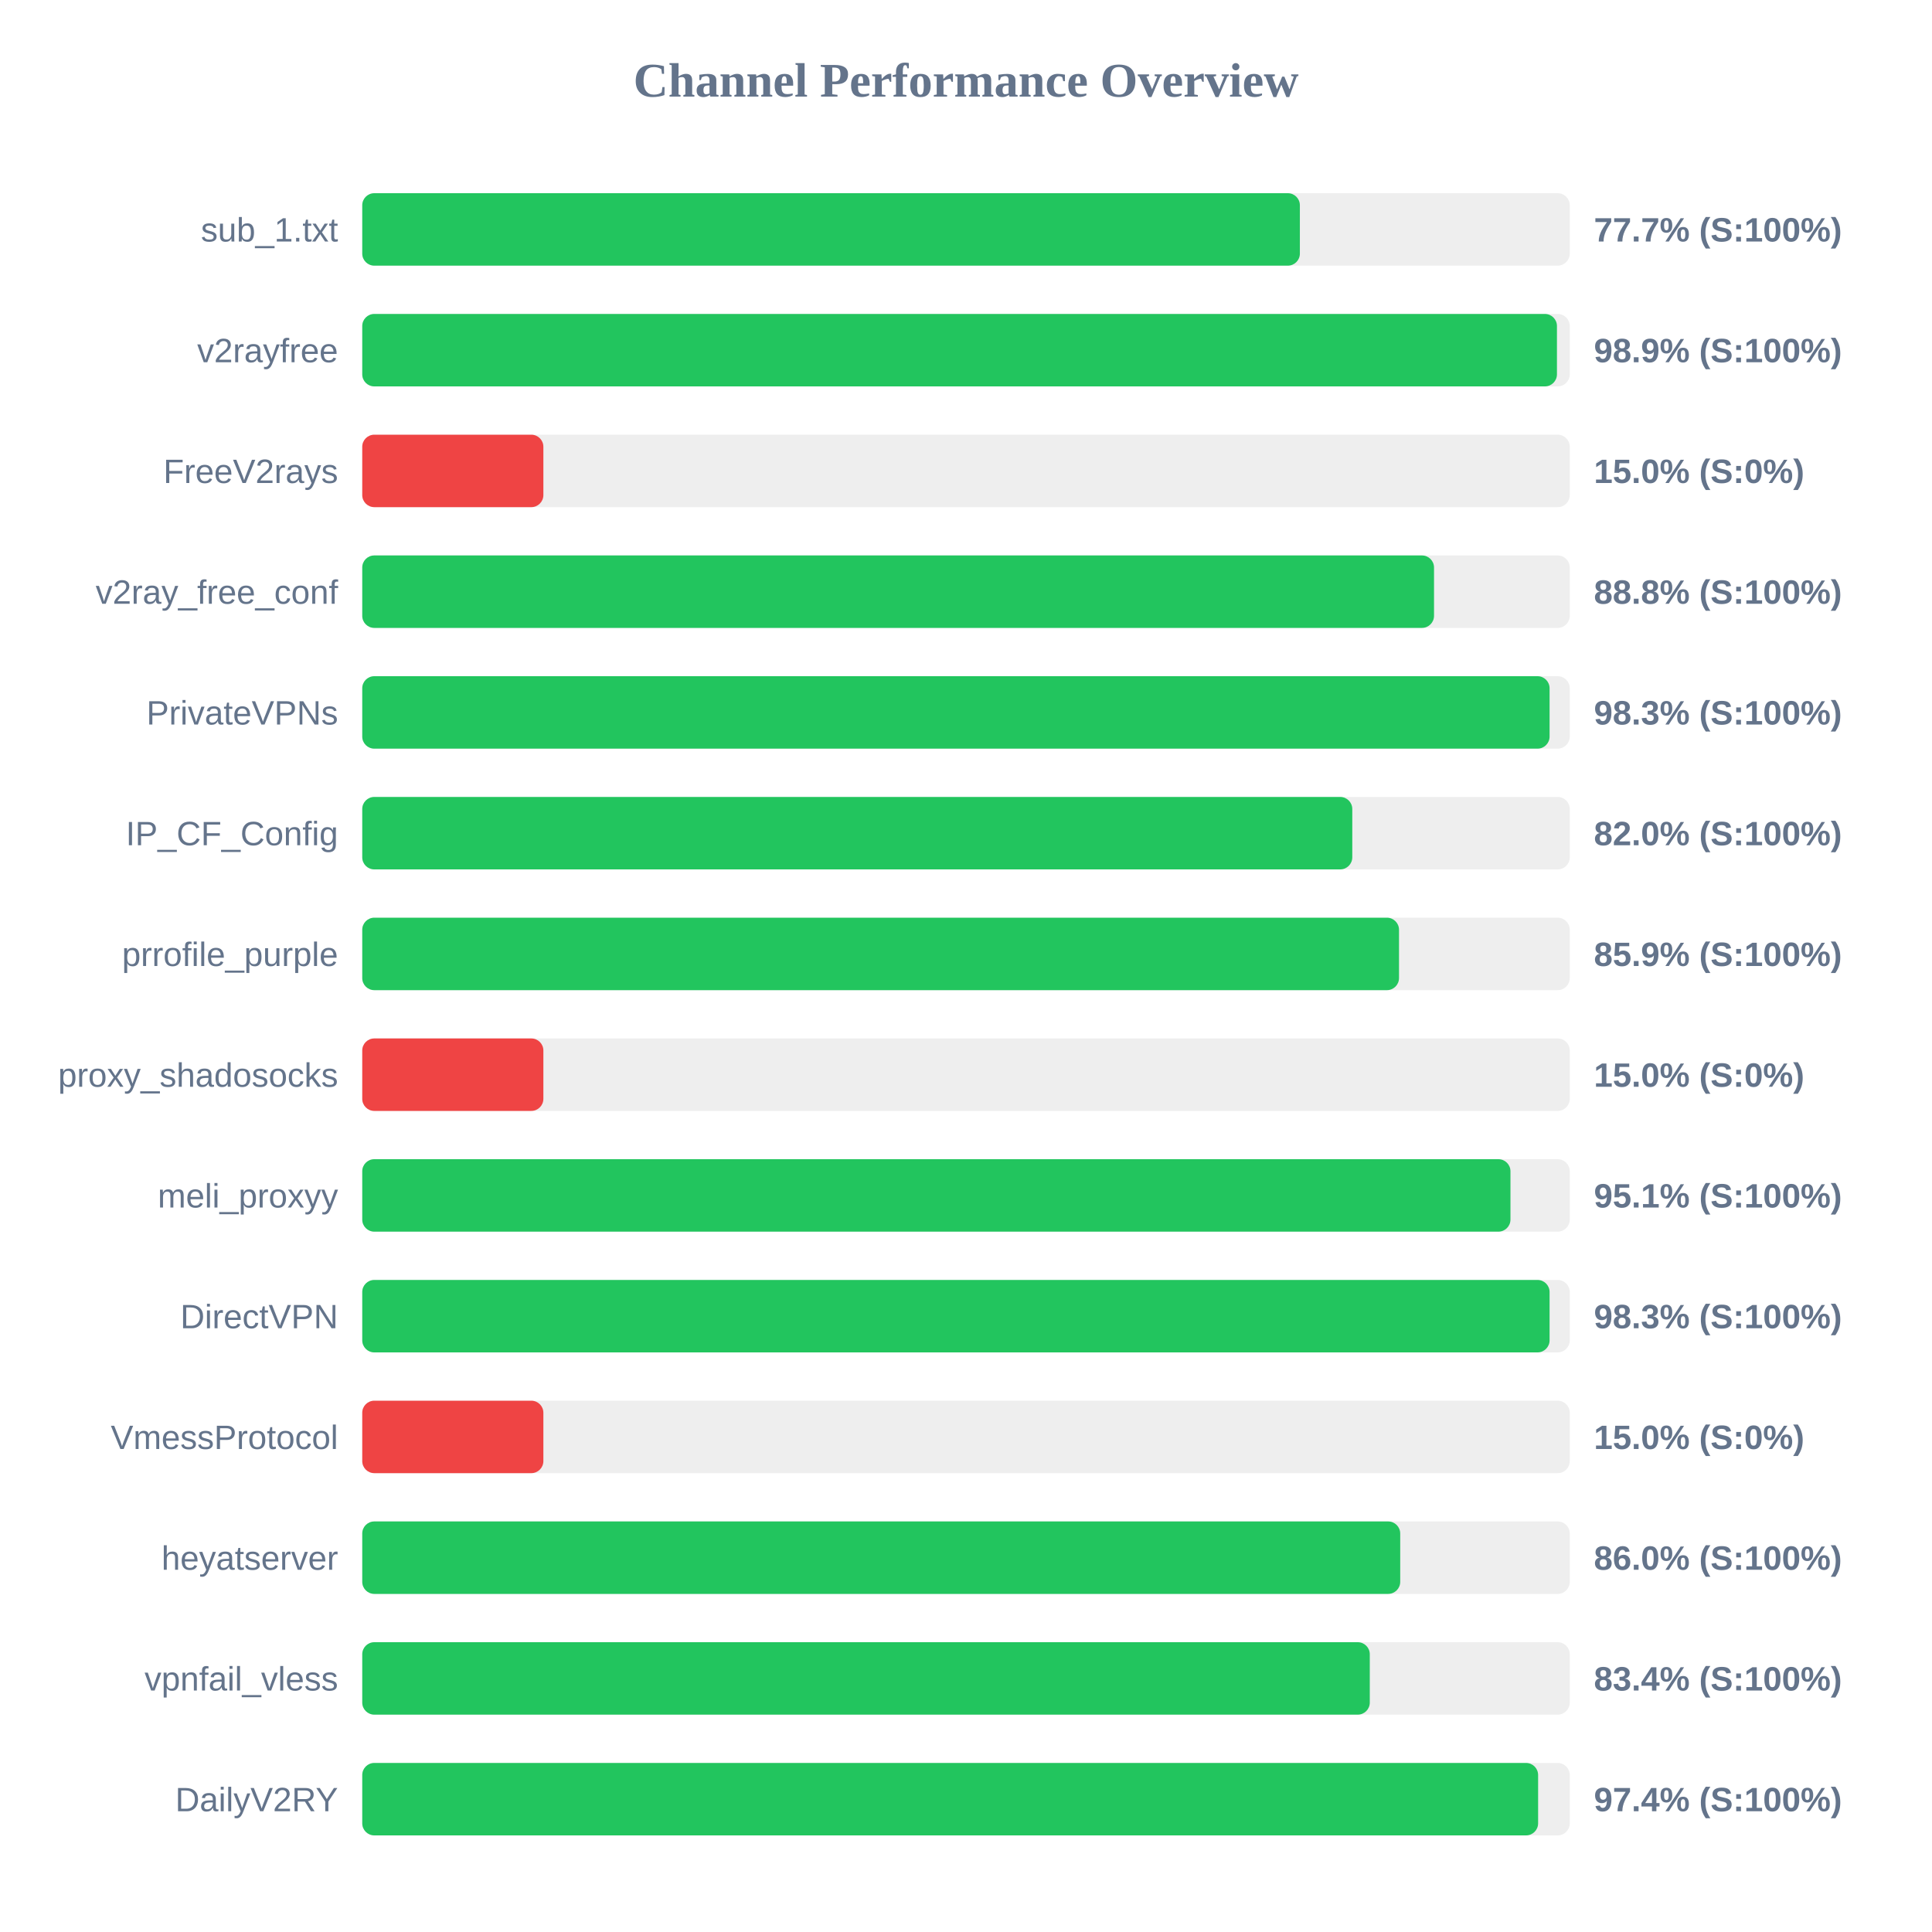
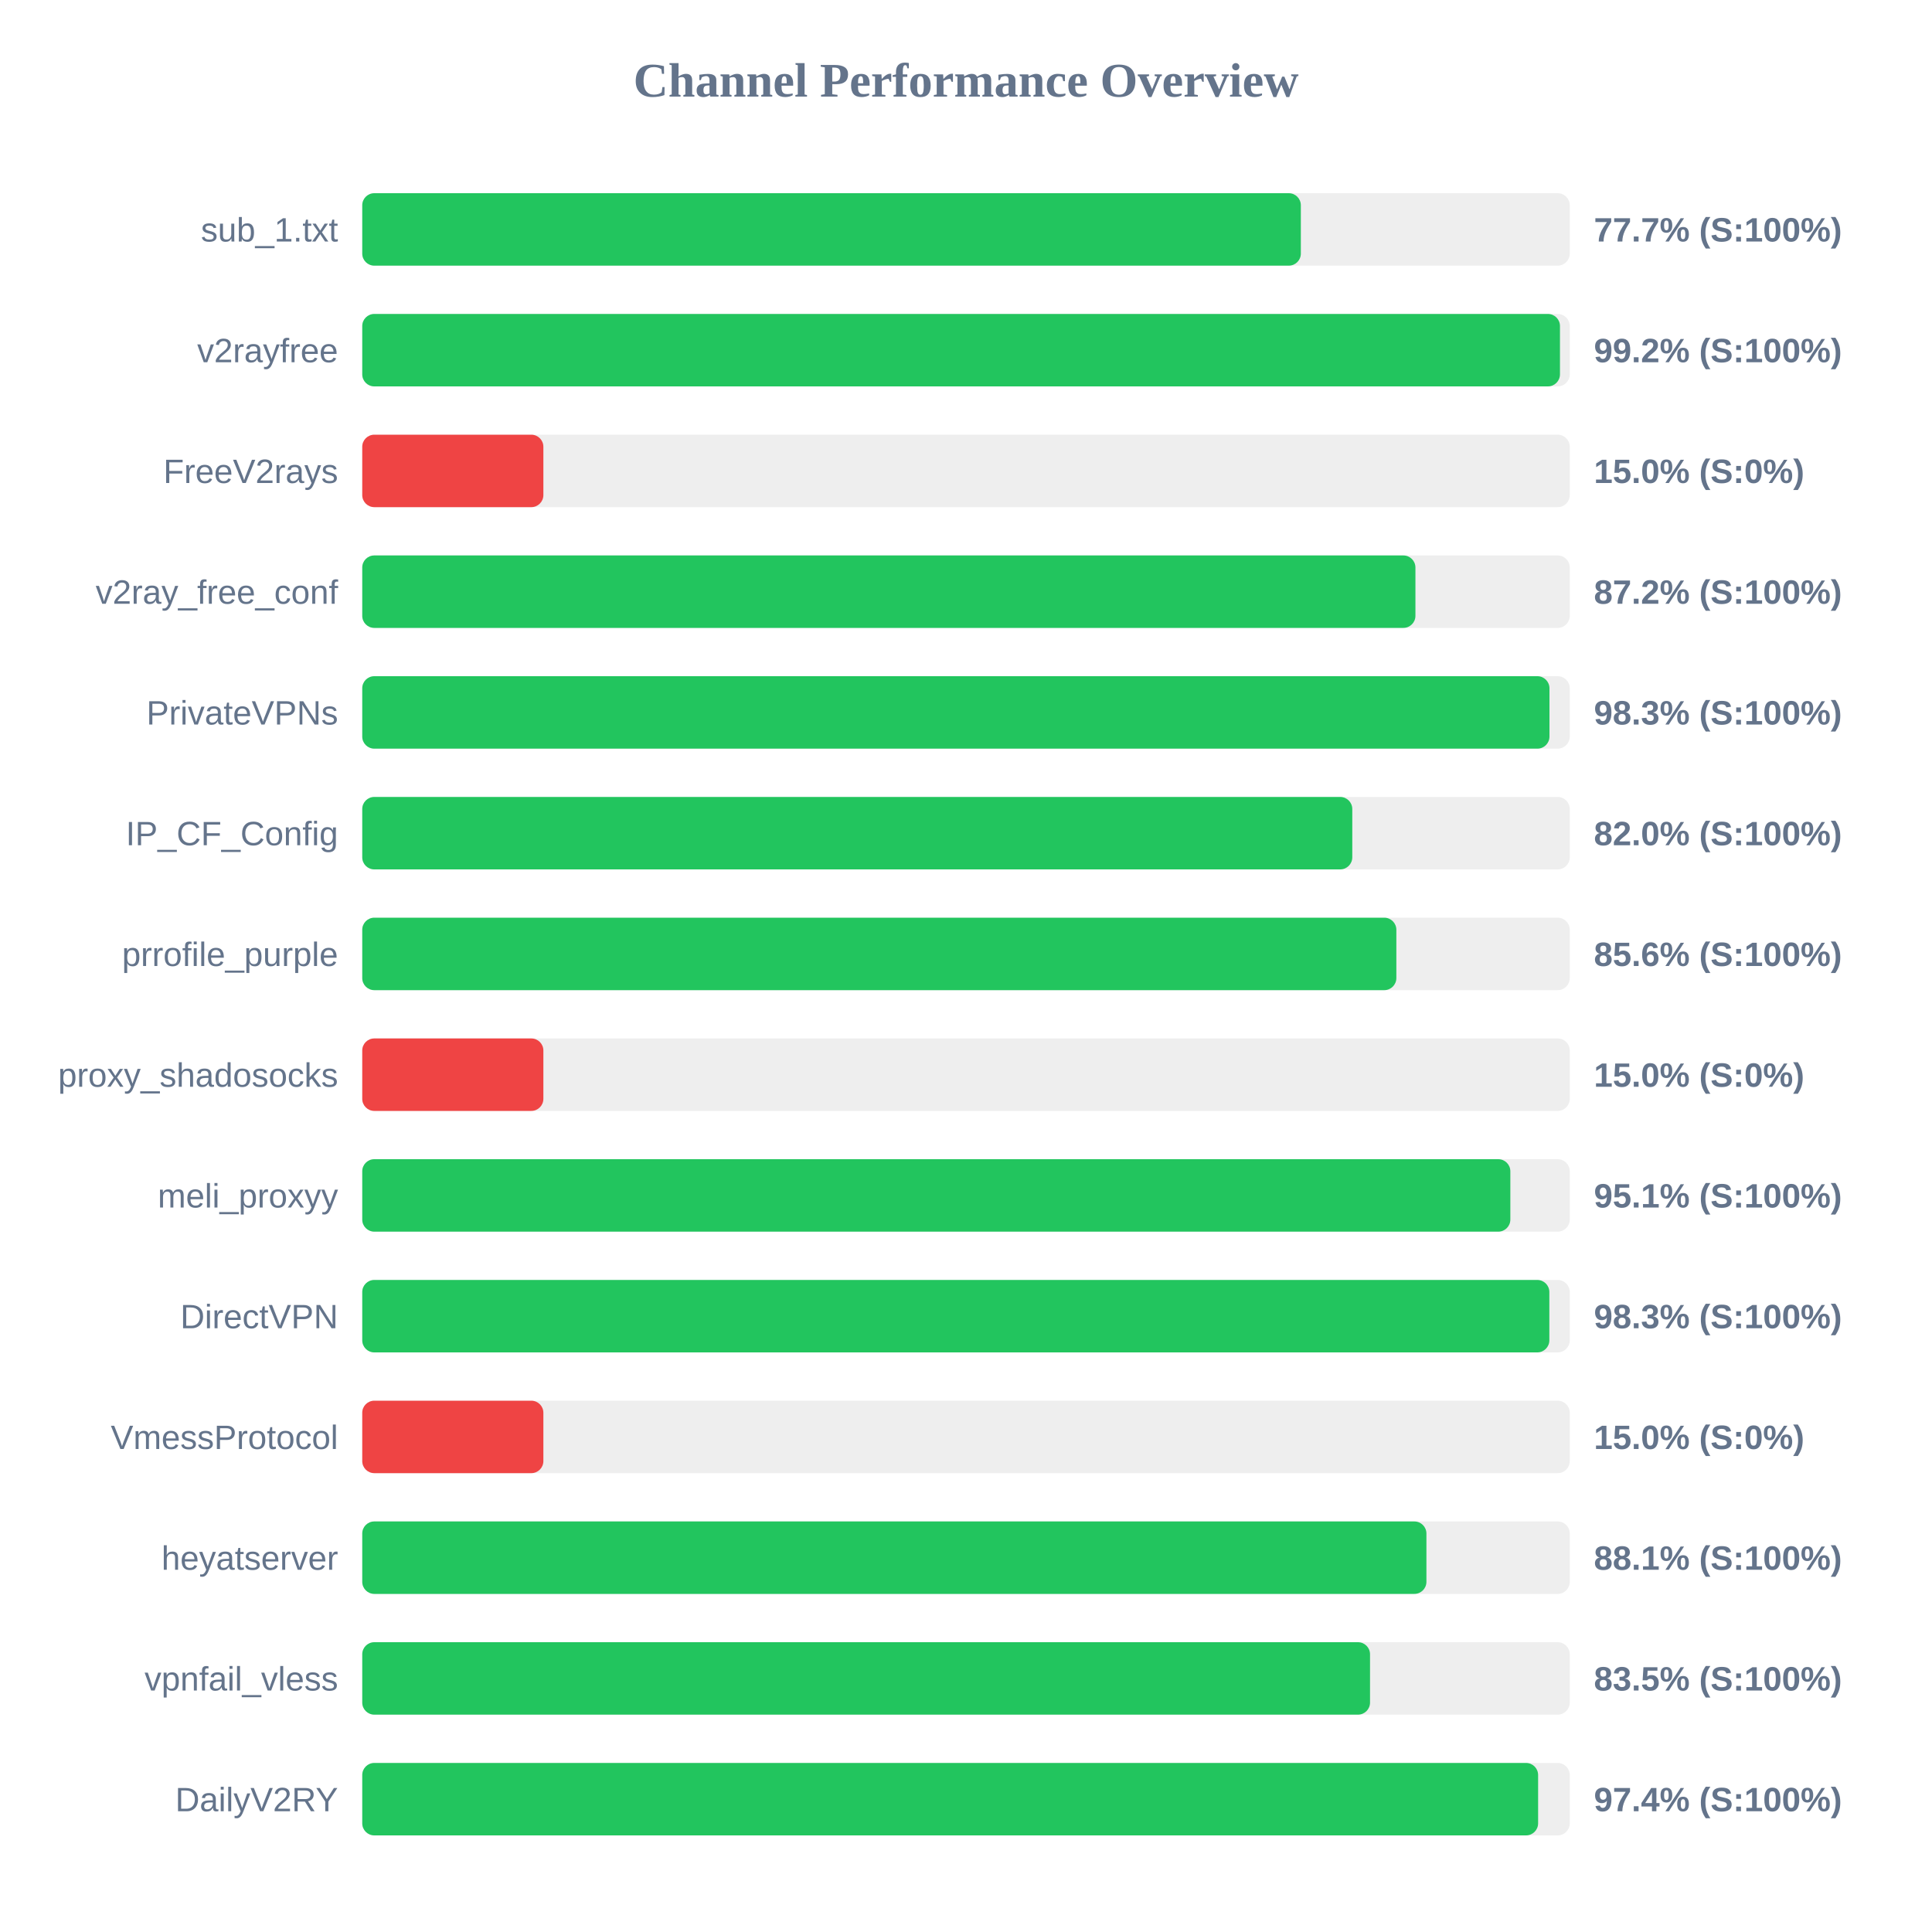
<svg xmlns="http://www.w3.org/2000/svg" width="800" height="800" version="1.1">
  <style>
        .row { font: 14px Arial; fill: #64748b; }
        .score { font: bold 14px Arial; fill: #64748b; }
    </style>
  <text x="400" y="40" text-anchor="middle" font-size="20px" font-weight="bold" fill="#64748b">Channel Performance Overview</text>
  <rect x="150" y="80" width="500" height="30" fill="#eee" rx="5" />
-   <rect x="150" y="80" width="388.25" height="30" fill="#22c55e" rx="5" />
+   <rect x="150" y="80" width="388.65" height="30" fill="#22c55e" rx="5" />
  <text x="140" y="100" text-anchor="end" class="row">sub_1.txt</text>
  <text x="660" y="100" text-anchor="start" class="score">77.7% (S:100%)</text>
  <rect x="150" y="130" width="500" height="30" fill="#eee" rx="5" />
-   <rect x="150" y="130" width="494.7" height="30" fill="#22c55e" rx="5" />
+   <rect x="150" y="130" width="495.95" height="30" fill="#22c55e" rx="5" />
  <text x="140" y="150" text-anchor="end" class="row">v2rayfree</text>
-   <text x="660" y="150" text-anchor="start" class="score">98.9% (S:100%)</text>
+   <text x="660" y="150" text-anchor="start" class="score">99.2% (S:100%)</text>
  <rect x="150" y="180" width="500" height="30" fill="#eee" rx="5" />
  <rect x="150" y="180" width="75.0" height="30" fill="#ef4444" rx="5" />
  <text x="140" y="200" text-anchor="end" class="row">FreeV2rays</text>
  <text x="660" y="200" text-anchor="start" class="score">15.0% (S:0%)</text>
  <rect x="150" y="230" width="500" height="30" fill="#eee" rx="5" />
-   <rect x="150" y="230" width="443.8" height="30" fill="#22c55e" rx="5" />
+   <rect x="150" y="230" width="436.1" height="30" fill="#22c55e" rx="5" />
  <text x="140" y="250" text-anchor="end" class="row">v2ray_free_conf</text>
-   <text x="660" y="250" text-anchor="start" class="score">88.8% (S:100%)</text>
+   <text x="660" y="250" text-anchor="start" class="score">87.2% (S:100%)</text>
  <rect x="150" y="280" width="500" height="30" fill="#eee" rx="5" />
-   <rect x="150" y="280" width="491.65" height="30" fill="#22c55e" rx="5" />
+   <rect x="150" y="280" width="491.6" height="30" fill="#22c55e" rx="5" />
  <text x="140" y="300" text-anchor="end" class="row">PrivateVPNs</text>
  <text x="660" y="300" text-anchor="start" class="score">98.3% (S:100%)</text>
  <rect x="150" y="330" width="500" height="30" fill="#eee" rx="5" />
  <rect x="150" y="330" width="409.95" height="30" fill="#22c55e" rx="5" />
  <text x="140" y="350" text-anchor="end" class="row">IP_CF_Config</text>
  <text x="660" y="350" text-anchor="start" class="score">82.0% (S:100%)</text>
  <rect x="150" y="380" width="500" height="30" fill="#eee" rx="5" />
-   <rect x="150" y="380" width="429.3" height="30" fill="#22c55e" rx="5" />
+   <rect x="150" y="380" width="428.2" height="30" fill="#22c55e" rx="5" />
  <text x="140" y="400" text-anchor="end" class="row">prrofile_purple</text>
-   <text x="660" y="400" text-anchor="start" class="score">85.9% (S:100%)</text>
+   <text x="660" y="400" text-anchor="start" class="score">85.6% (S:100%)</text>
  <rect x="150" y="430" width="500" height="30" fill="#eee" rx="5" />
  <rect x="150" y="430" width="75.0" height="30" fill="#ef4444" rx="5" />
  <text x="140" y="450" text-anchor="end" class="row">proxy_shadosocks</text>
  <text x="660" y="450" text-anchor="start" class="score">15.0% (S:0%)</text>
  <rect x="150" y="480" width="500" height="30" fill="#eee" rx="5" />
-   <rect x="150" y="480" width="475.45" height="30" fill="#22c55e" rx="5" />
+   <rect x="150" y="480" width="475.4" height="30" fill="#22c55e" rx="5" />
  <text x="140" y="500" text-anchor="end" class="row">meli_proxyy</text>
  <text x="660" y="500" text-anchor="start" class="score">95.1% (S:100%)</text>
  <rect x="150" y="530" width="500" height="30" fill="#eee" rx="5" />
-   <rect x="150" y="530" width="491.65" height="30" fill="#22c55e" rx="5" />
+   <rect x="150" y="530" width="491.55" height="30" fill="#22c55e" rx="5" />
  <text x="140" y="550" text-anchor="end" class="row">DirectVPN</text>
  <text x="660" y="550" text-anchor="start" class="score">98.3% (S:100%)</text>
  <rect x="150" y="580" width="500" height="30" fill="#eee" rx="5" />
  <rect x="150" y="580" width="75.0" height="30" fill="#ef4444" rx="5" />
  <text x="140" y="600" text-anchor="end" class="row">VmessProtocol</text>
  <text x="660" y="600" text-anchor="start" class="score">15.0% (S:0%)</text>
  <rect x="150" y="630" width="500" height="30" fill="#eee" rx="5" />
-   <rect x="150" y="630" width="429.8" height="30" fill="#22c55e" rx="5" />
+   <rect x="150" y="630" width="440.65" height="30" fill="#22c55e" rx="5" />
  <text x="140" y="650" text-anchor="end" class="row">heyatserver</text>
-   <text x="660" y="650" text-anchor="start" class="score">86.0% (S:100%)</text>
+   <text x="660" y="650" text-anchor="start" class="score">88.1% (S:100%)</text>
  <rect x="150" y="680" width="500" height="30" fill="#eee" rx="5" />
-   <rect x="150" y="680" width="417.2" height="30" fill="#22c55e" rx="5" />
+   <rect x="150" y="680" width="417.3" height="30" fill="#22c55e" rx="5" />
  <text x="140" y="700" text-anchor="end" class="row">vpnfail_vless</text>
-   <text x="660" y="700" text-anchor="start" class="score">83.4% (S:100%)</text>
+   <text x="660" y="700" text-anchor="start" class="score">83.5% (S:100%)</text>
  <rect x="150" y="730" width="500" height="30" fill="#eee" rx="5" />
  <rect x="150" y="730" width="486.9" height="30" fill="#22c55e" rx="5" />
  <text x="140" y="750" text-anchor="end" class="row">DailyV2RY</text>
  <text x="660" y="750" text-anchor="start" class="score">97.4% (S:100%)</text>
</svg>
